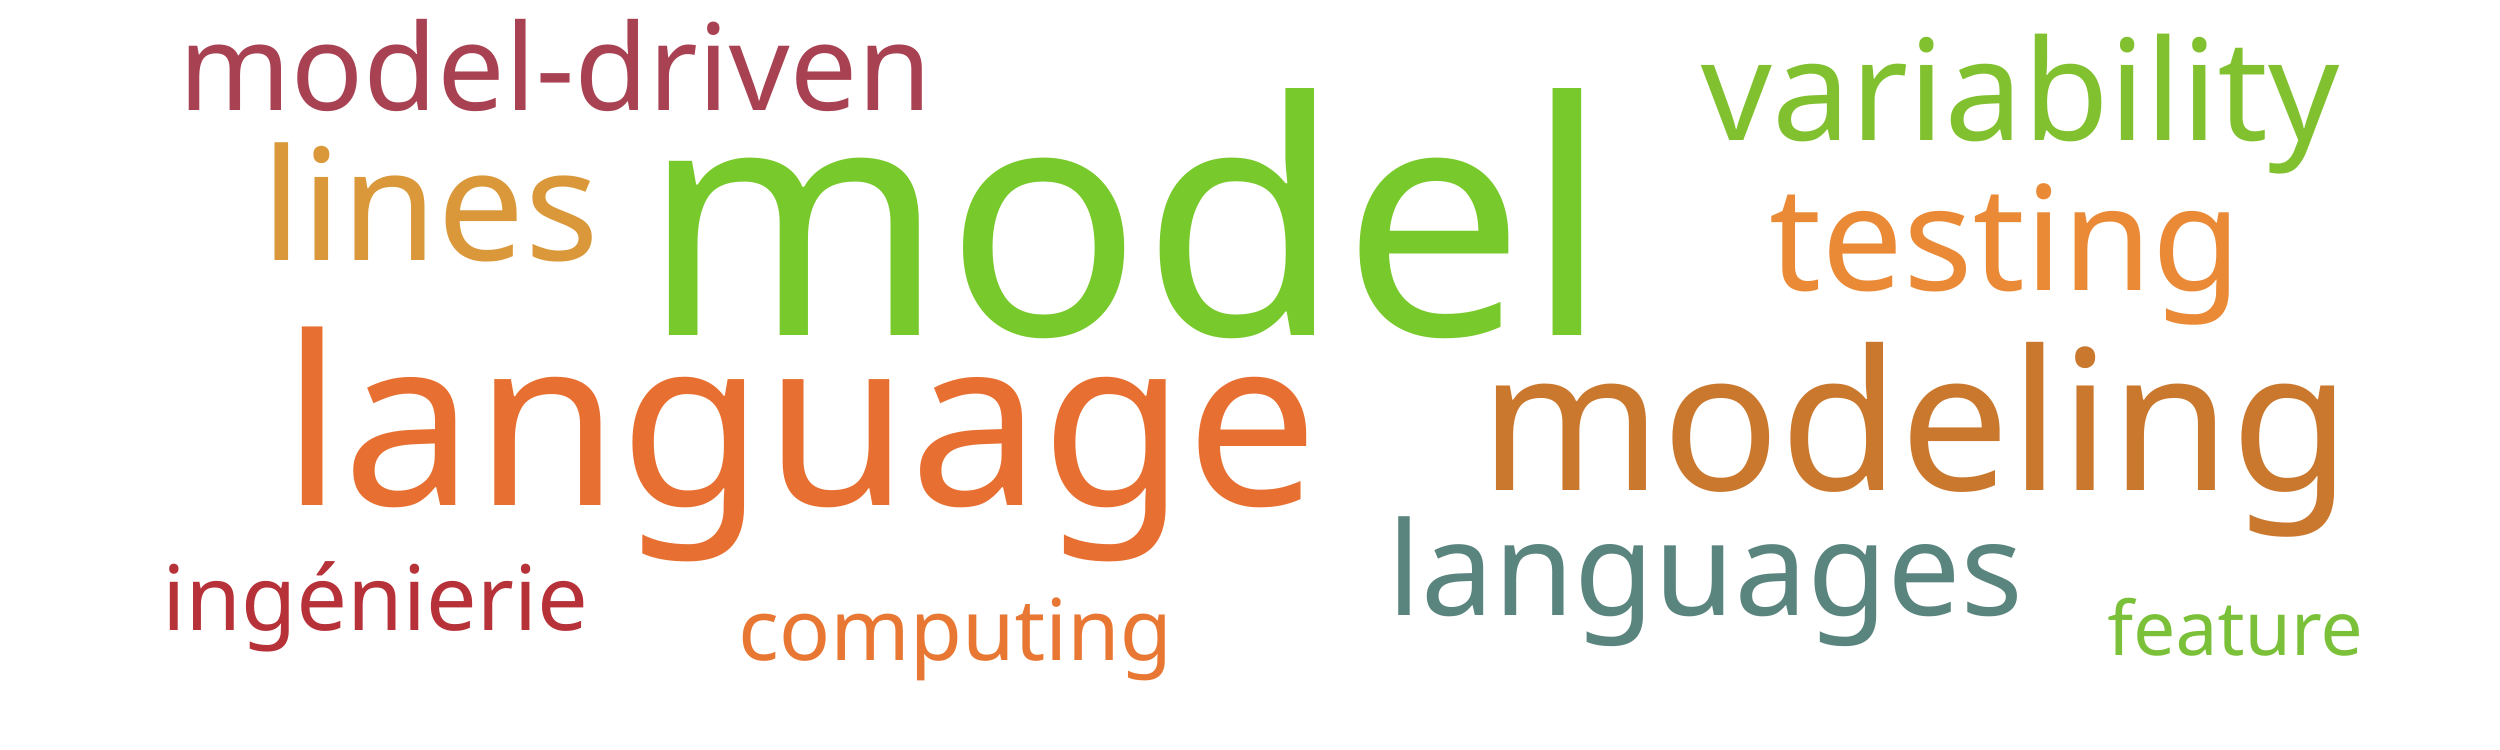
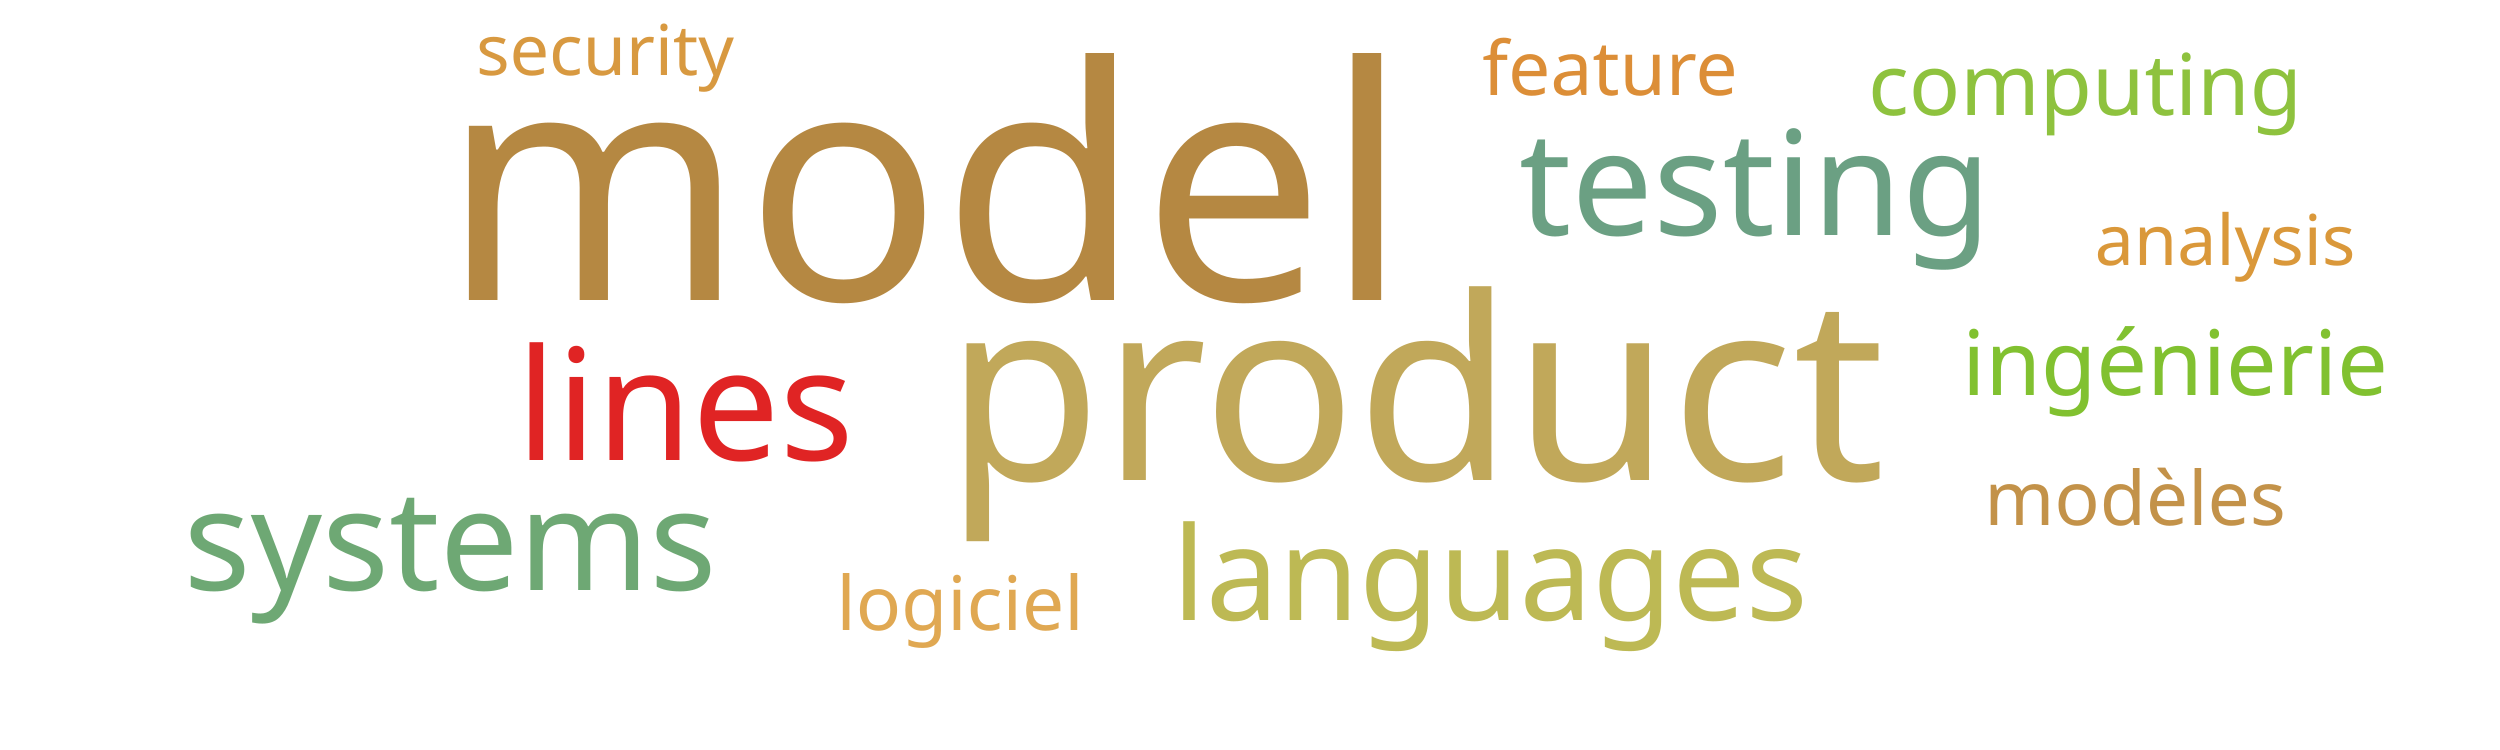
<svg xmlns="http://www.w3.org/2000/svg" width="500" height="150">
  <g transform="translate(250, 75)">
-     <text text-anchor="middle" style="font-family: Impact; font-size: 65px; fill: #78c92b" transform="translate(-25,-8)rotate(0)">model</text>
-     <text text-anchor="middle" style="font-family: Impact; font-size: 47px; fill: #e76f31" transform="translate(-90,26)rotate(0)">language</text>
-     <text text-anchor="middle" style="font-family: Impact; font-size: 39px; fill: #cb782f" transform="translate(133,23)rotate(0)">modeling</text>
-     <text text-anchor="middle" style="font-family: Impact; font-size: 31px; fill: #da983a" transform="translate(-164,-23)rotate(0)">lines</text>
-     <text text-anchor="middle" style="font-family: Impact; font-size: 29px; fill: #ea8a37" transform="translate(151,-17)rotate(0)">testing</text>
-     <text text-anchor="middle" style="font-family: Impact; font-size: 28px; fill: #81c130" transform="translate(154,-47)rotate(0)">variability</text>
-     <text text-anchor="middle" style="font-family: Impact; font-size: 26px; fill: #5a847e" transform="translate(91,48)rotate(0)">languages</text>
-     <text text-anchor="middle" style="font-family: Impact; font-size: 24px; fill: #a84152" transform="translate(-139,-53)rotate(0)">model-driven</text>
-     <text text-anchor="middle" style="font-family: Impact; font-size: 18px; fill: #b63138" transform="translate(-175,51)rotate(0)">ingénierie</text>
-     <text text-anchor="middle" style="font-family: Impact; font-size: 17px; fill: #e87733" transform="translate(-59,57)rotate(0)">computing</text>
-     <text text-anchor="middle" style="font-family: Impact; font-size: 15px; fill: #7bc039" transform="translate(197,56)rotate(0)">feature</text>
+     <text text-anchor="middle" style="font-family: Impact; font-size: 65px; fill: #b58842" transform="translate(-65,-15)rotate(0)">model</text>
+     <text text-anchor="middle" style="font-family: Impact; font-size: 51px; fill: #c1a85a" transform="translate(33,21)rotate(0)">product</text>
+     <text text-anchor="middle" style="font-family: Impact; font-size: 31px; fill: #e02424" transform="translate(-113,17)rotate(0)">lines</text>
+     <text text-anchor="middle" style="font-family: Impact; font-size: 29px; fill: #6ba083" transform="translate(101,-28)rotate(0)">testing</text>
+     <text text-anchor="middle" style="font-family: Impact; font-size: 28px; fill: #6ea874" transform="translate(-160,43)rotate(0)">systems</text>
+     <text text-anchor="middle" style="font-family: Impact; font-size: 26px; fill: #bdb954" transform="translate(48,49)rotate(0)">languages</text>
+     <text text-anchor="middle" style="font-family: Impact; font-size: 18px; fill: #81c130" transform="translate(185,4)rotate(0)">ingénierie</text>
+     <text text-anchor="middle" style="font-family: Impact; font-size: 17px; fill: #8ec23e" transform="translate(167,-52)rotate(0)">computing</text>
+     <text text-anchor="middle" style="font-family: Impact; font-size: 15px; fill: #dc8e37" transform="translate(72,-56)rotate(0)">feature</text>
+     <text text-anchor="middle" style="font-family: Impact; font-size: 15px; fill: #c39249" transform="translate(177,30)rotate(0)">modèles</text>
+     <text text-anchor="middle" style="font-family: Impact; font-size: 15px; fill: #e0a852" transform="translate(-58,51)rotate(0)">logiciel</text>
+     <text text-anchor="middle" style="font-family: Impact; font-size: 14px; fill: #da983a" transform="translate(195,-22)rotate(0)">analysis</text>
+     <text text-anchor="middle" style="font-family: Impact; font-size: 14px; fill: #d89940" transform="translate(-129,-60)rotate(0)">security</text>
  </g>
</svg>
